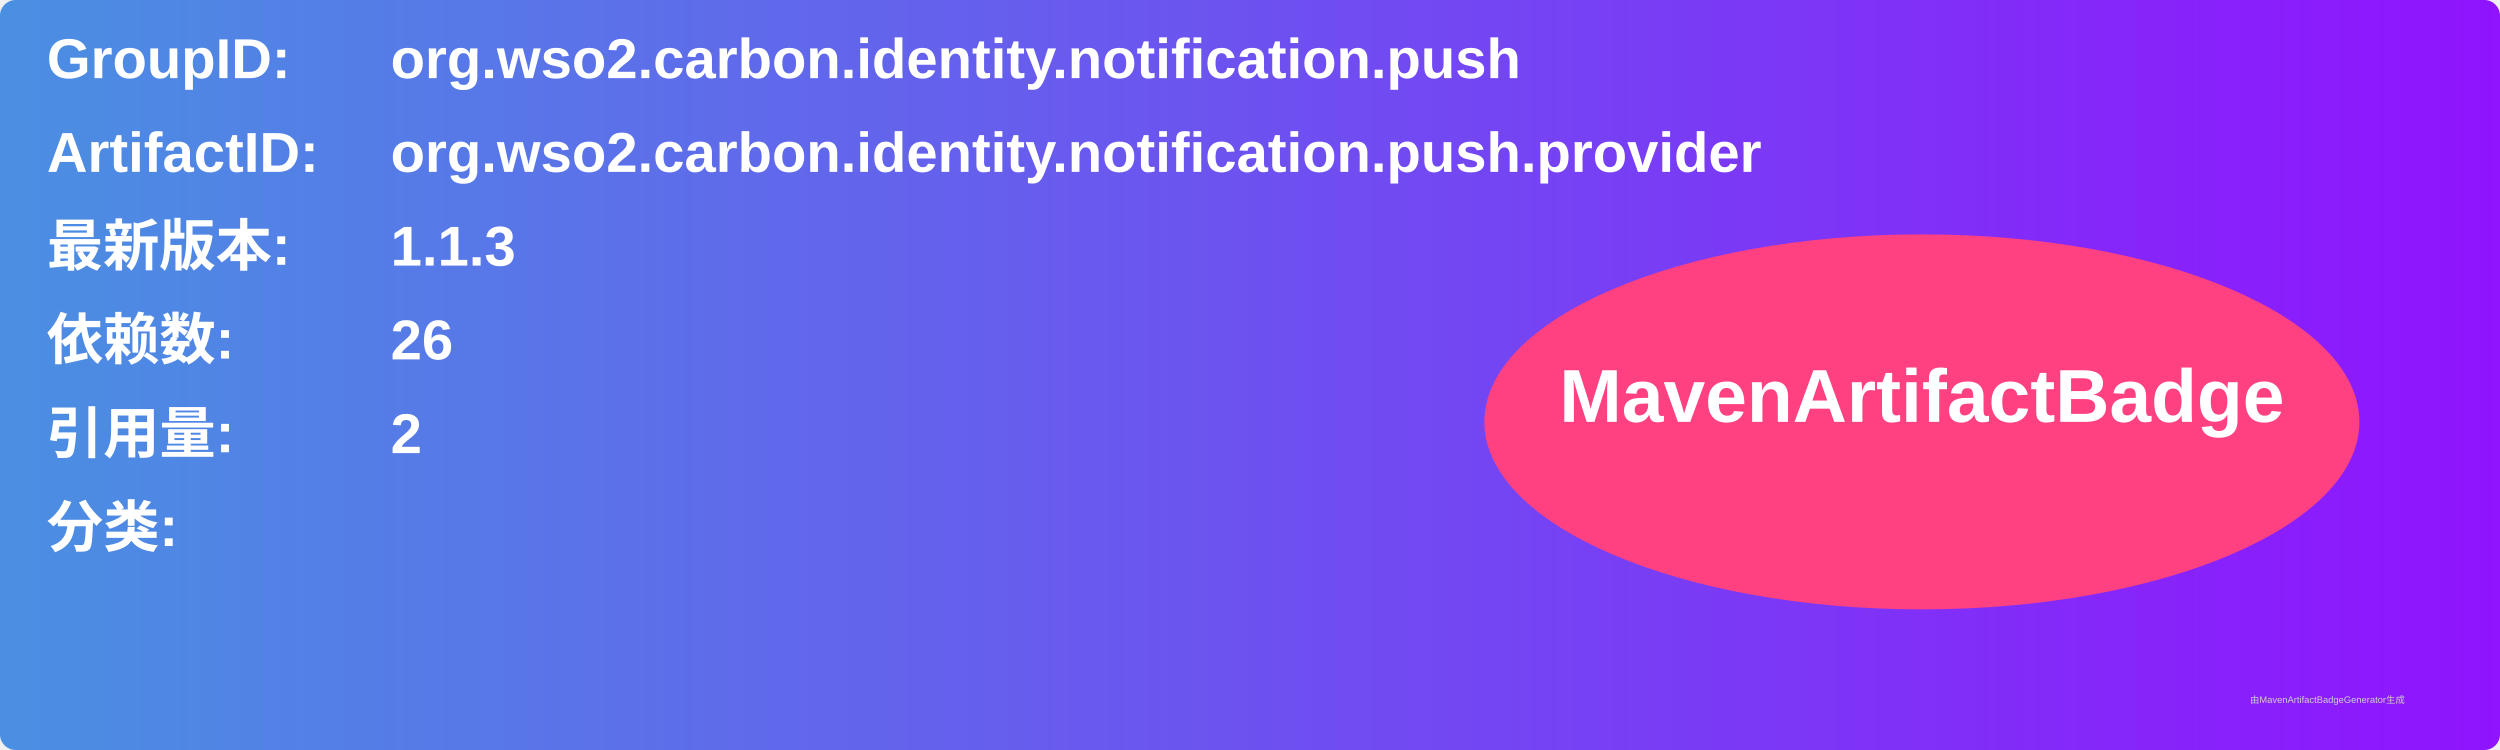
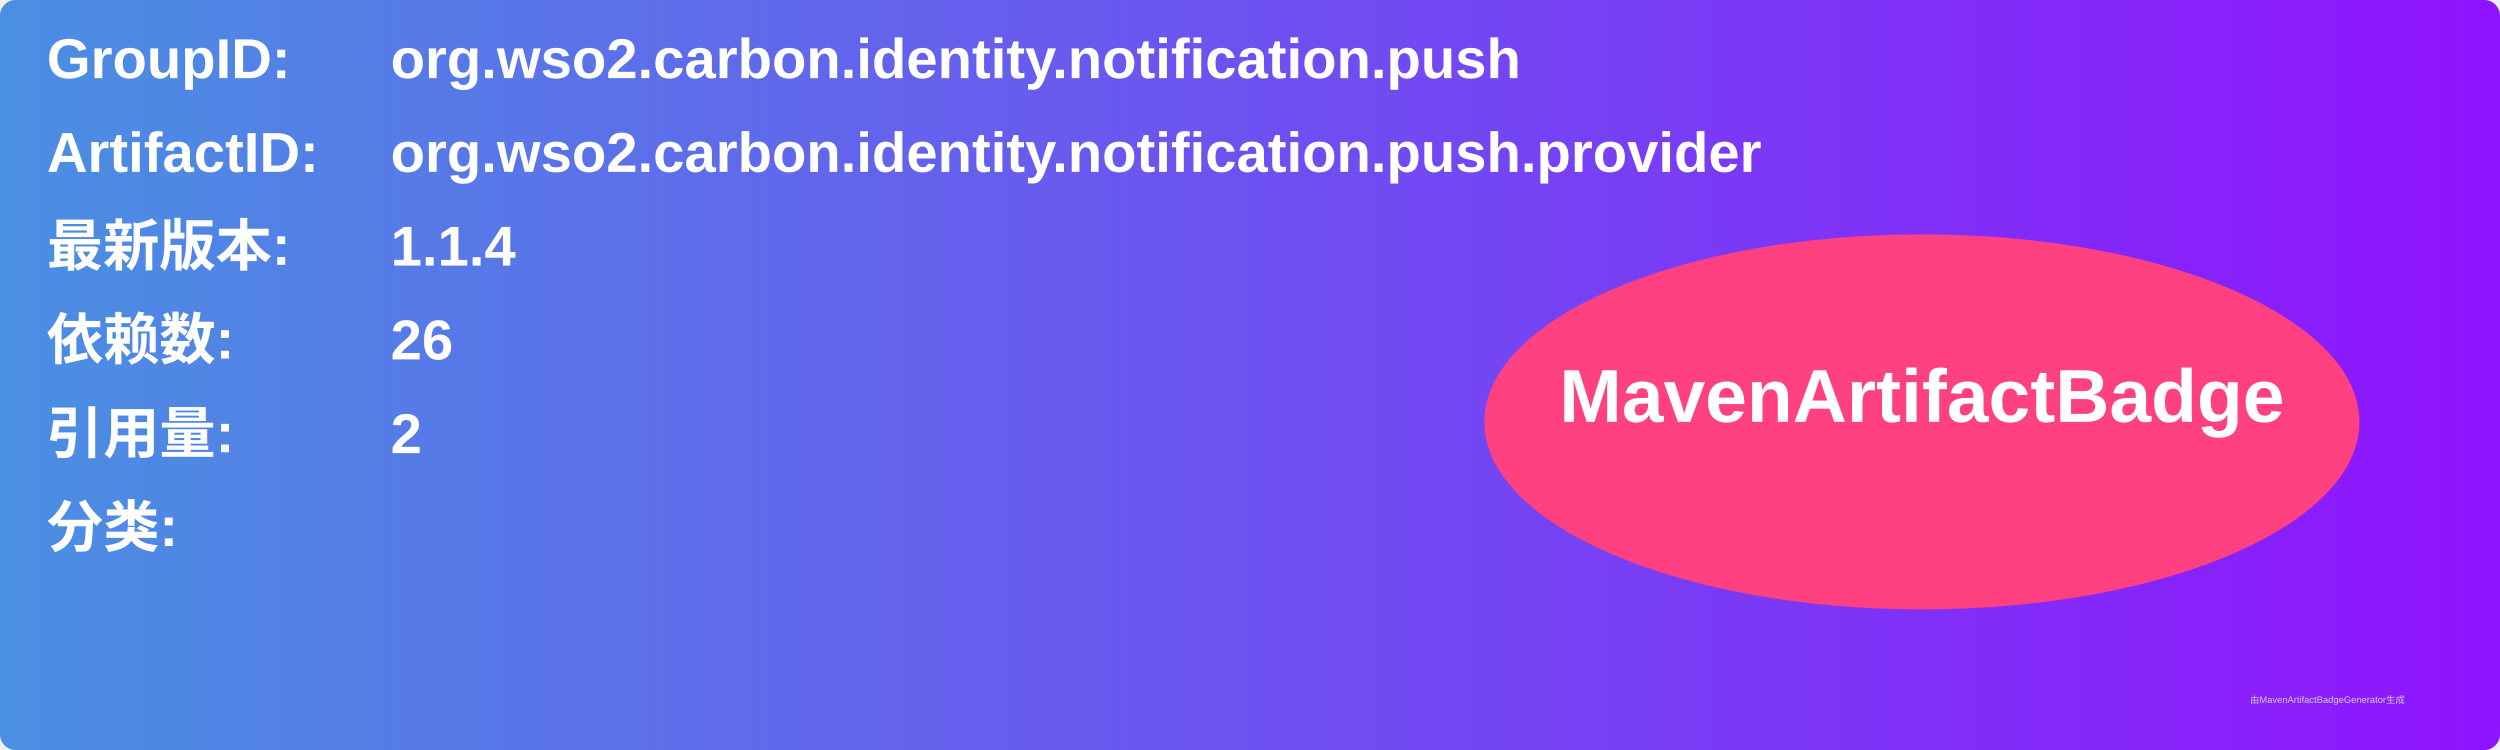
<svg xmlns="http://www.w3.org/2000/svg" width="800" height="240" viewBox="0 0 800 240">
  <linearGradient id="grad" x1="0%" y1="0%" x2="100%" y2="0%">
    <stop offset="0%" stop-color="#4a90e2" />
    <stop offset="100%" stop-color="#9013fe" />
  </linearGradient>
  <rect width="100%" height="100%" rx="5" ry="5" fill="url(#grad)" />
  <g transform="translate(15, 15)">
    <text x="0" y="10" font-family="Arial" font-size="18" fill="white" font-weight="bold" width="260">GroupID:</text>
    <text x="110" y="10" font-family="Arial" font-size="18" fill="white" font-weight="bold" width="460">org.wso2.carbon.identity.notification.push</text>
    <text x="0" y="40" font-family="Arial" font-size="18" fill="white" font-weight="bold" width="260">ArtifactID:</text>
    <text x="110" y="40" font-family="Arial" font-size="18" fill="white" font-weight="bold" width="460">org.wso2.carbon.identity.notification.push.provider</text>
    <text x="0" y="70" font-family="Arial" font-size="18" fill="white" font-weight="bold">最新版本:</text>
    <text x="110" y="70" font-family="Arial" font-size="18" fill="white" font-weight="bold">
-       <tspan font-weight="bold">1.1.3</tspan>
+       <tspan font-weight="bold">1.1.4</tspan>
    </text>
    <text x="0" y="100" font-family="Arial" font-size="18" fill="white" font-weight="bold">依赖数: </text>
    <text x="110" y="100" font-family="Arial" font-size="18" fill="white">
      <tspan font-weight="bold">26</tspan>
    </text>
    <text x="0" y="130" font-family="Arial" font-size="18" fill="white" font-weight="bold">引用量: </text>
    <text x="110" y="130" font-family="Arial" font-size="18" fill="white">
      <tspan font-weight="bold">2</tspan>
    </text>
    <text x="0" y="160" font-family="Arial" font-size="18" fill="white" font-weight="bold">分类:</text>
    <text x="10" y="190" font-family="Arial" font-size="10" fill="white">
      <tspan font-weight="bold" />
    </text>
    <ellipse cx="600" cy="120" rx="140" ry="60" fill="#ff4081" />
    <text x="600" y="120" text-anchor="middle" font-family="Arial" font-size="24" fill="white" font-weight="bold">MavenArtifactBadge</text>
  </g>
  <text x="720" y="225" font-family="Arial" font-size="3" fill="#d0d0d0">由MavenArtifactBadgeGenerator生成</text>
</svg>
